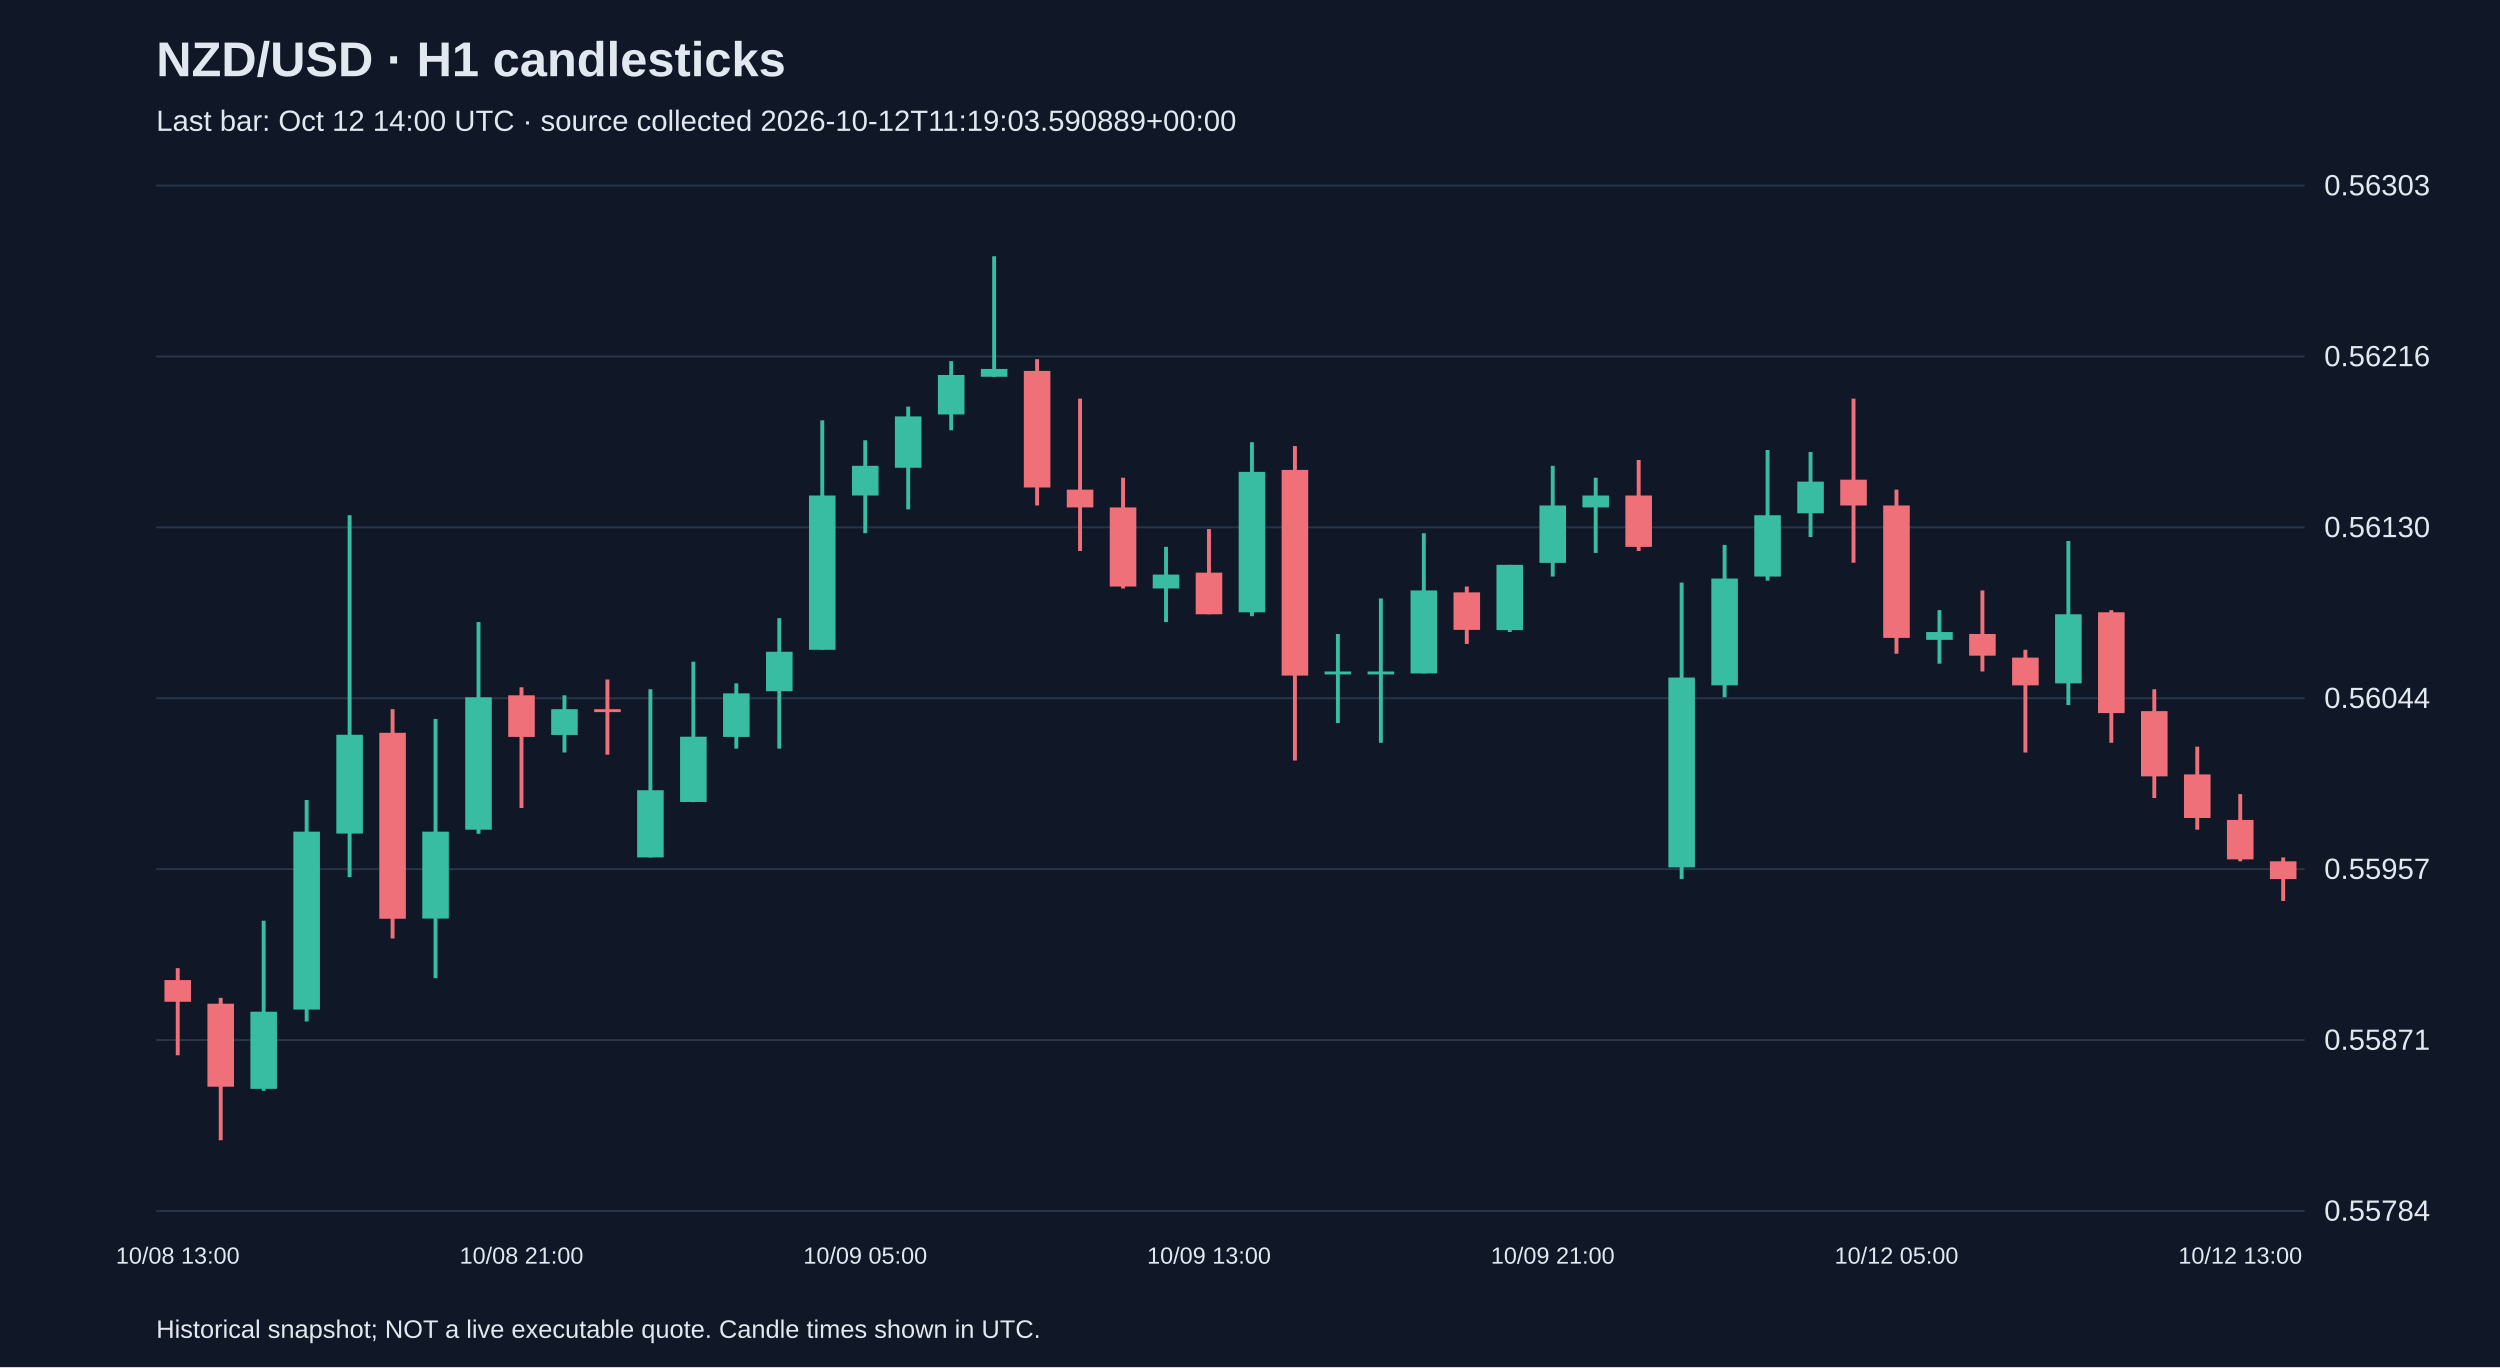
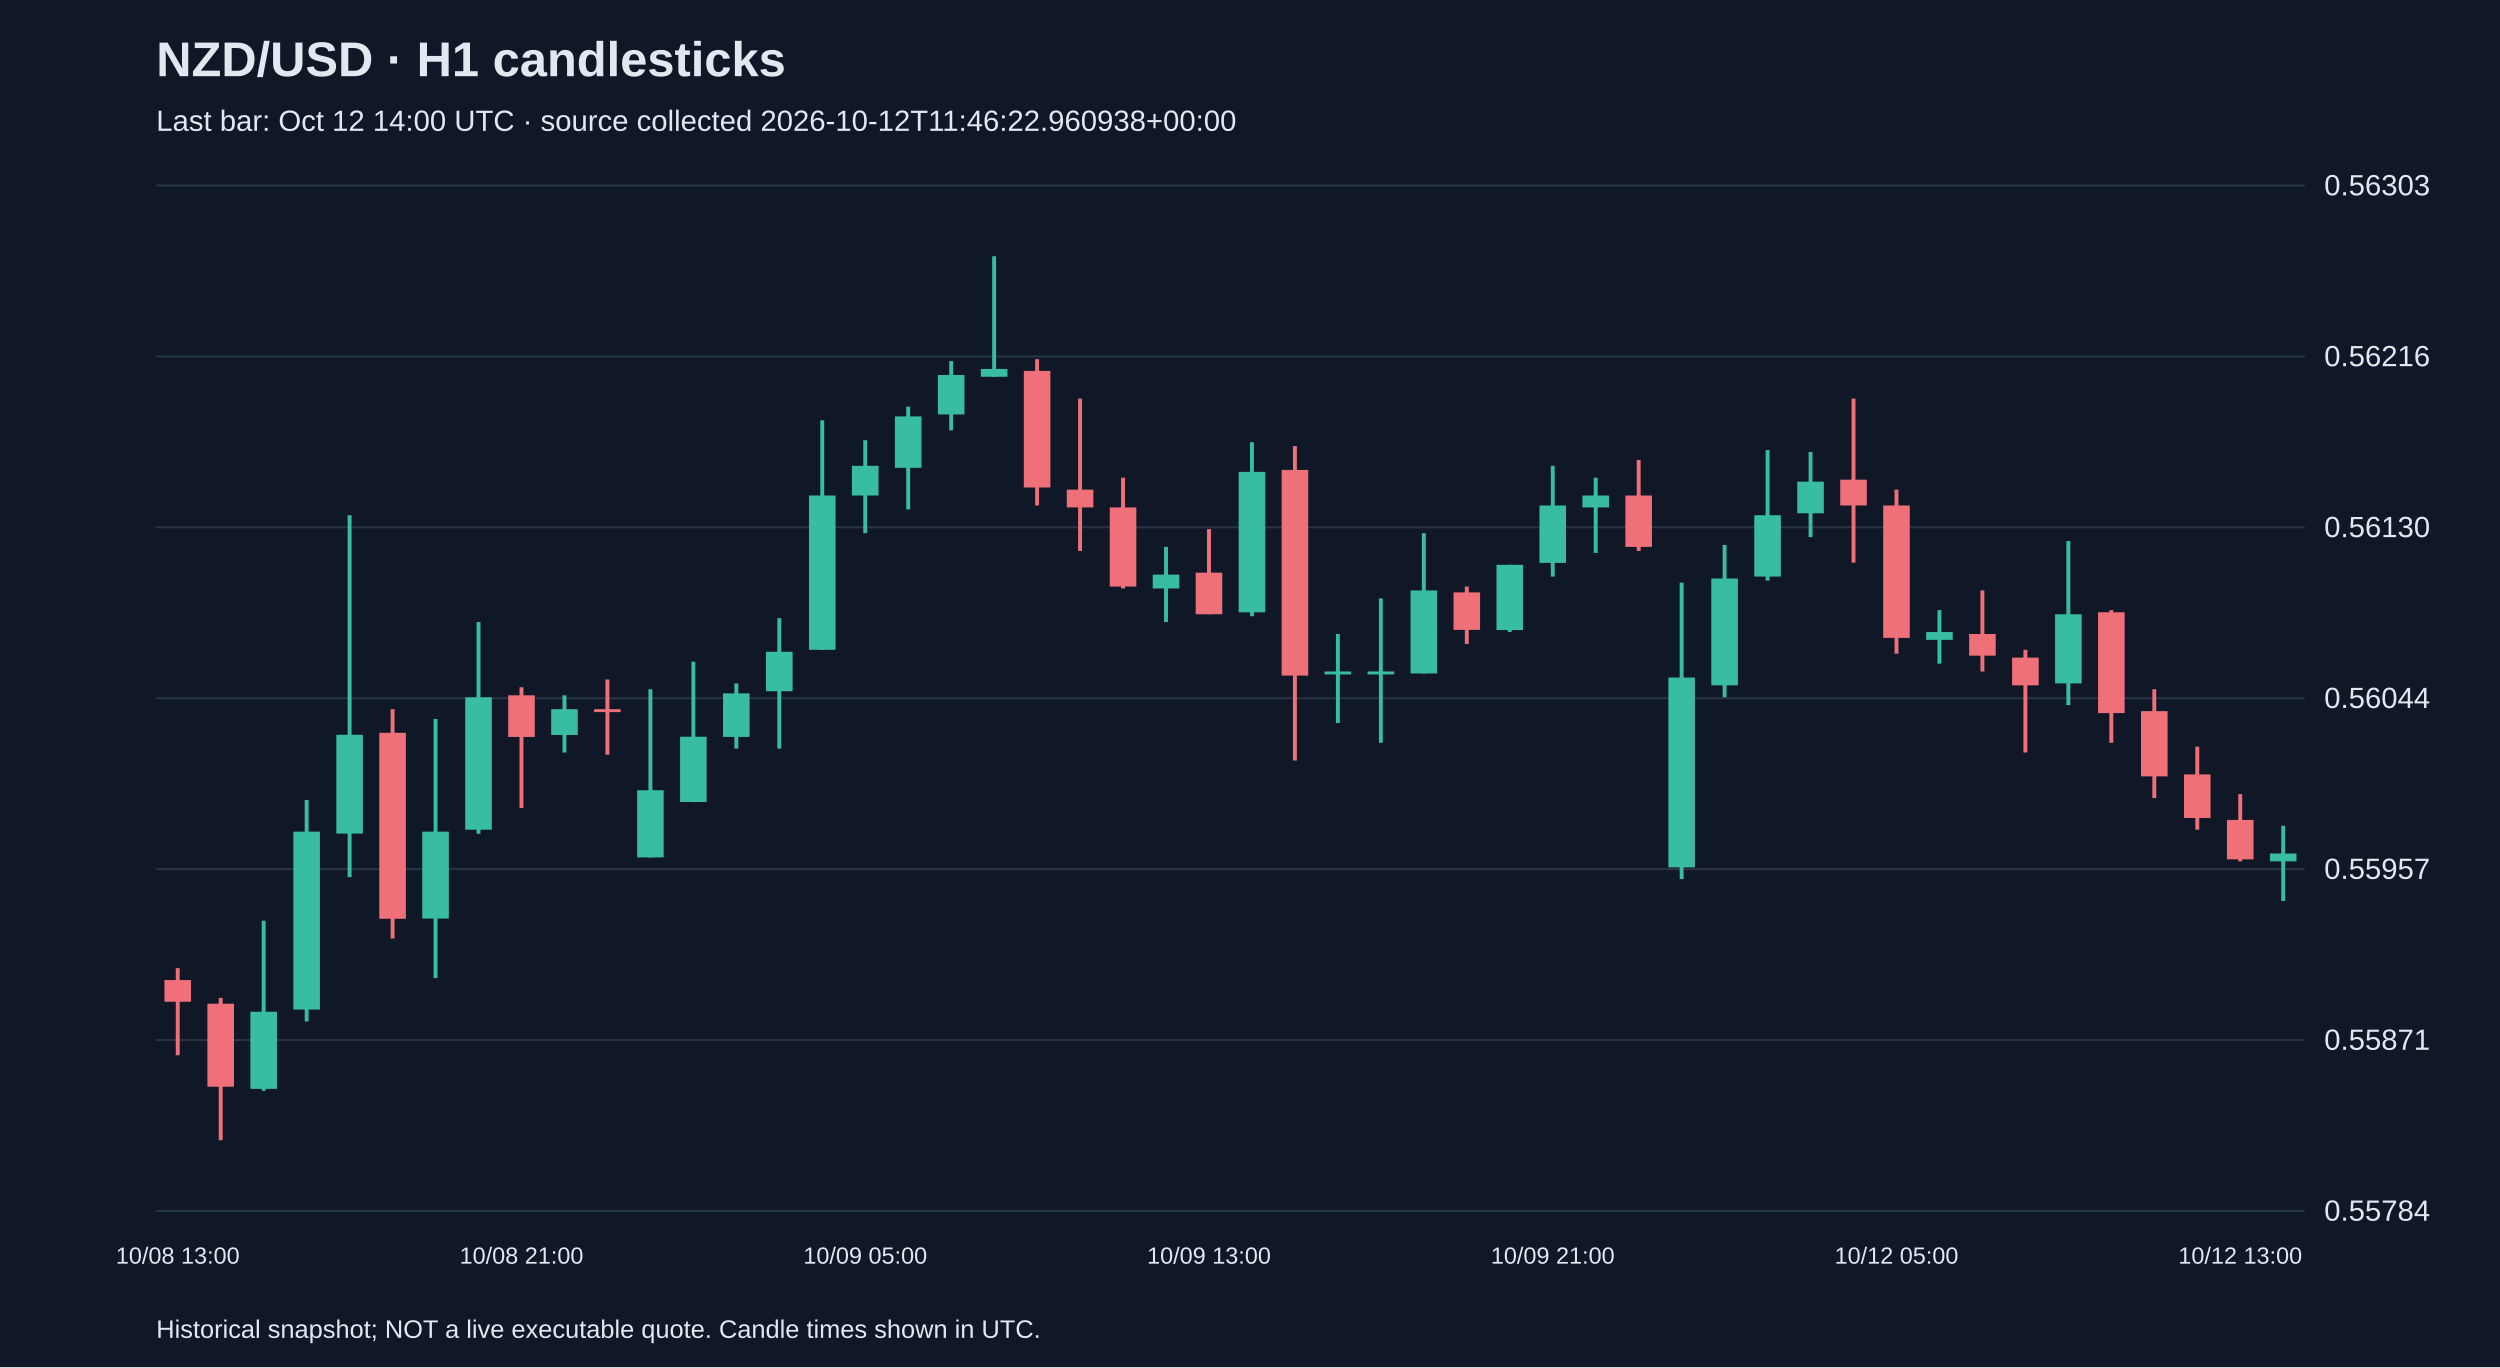
<svg xmlns="http://www.w3.org/2000/svg" viewBox="0 0 1280 700">
  <rect width="100%" height="100%" fill="#101827" />
  <style>text{font-family:Arial,sans-serif;fill:#e2e8f0}</style>
  <text x="80" y="39" font-size="25" font-weight="bold">NZD/USD · H1 candlesticks</text>
-   <text x="80" y="67" font-size="15" fill="#a6b1c5">Last bar: Oct 12 14:00 UTC · source collected 2026-10-12T11:19:03.590889+00:00</text>
+   <text x="80" y="67" font-size="15" fill="#a6b1c5">Last bar: Oct 12 14:00 UTC · source collected 2026-10-12T11:46:22.960938+00:00</text>
  <line x1="80" y1="620.0" x2="1180" y2="620.0" stroke="#283548" />
  <text x="1190" y="625.0" font-size="15">0.55784</text>
  <line x1="80" y1="532.5" x2="1180" y2="532.5" stroke="#283548" />
  <text x="1190" y="537.5" font-size="15">0.55871</text>
  <line x1="80" y1="445.0" x2="1180" y2="445.0" stroke="#283548" />
  <text x="1190" y="450.0" font-size="15">0.55957</text>
  <line x1="80" y1="357.5" x2="1180" y2="357.5" stroke="#283548" />
  <text x="1190" y="362.5" font-size="15">0.56044</text>
  <line x1="80" y1="270.0" x2="1180" y2="270.0" stroke="#283548" />
  <text x="1190" y="275.0" font-size="15">0.56130</text>
  <line x1="80" y1="182.5" x2="1180" y2="182.5" stroke="#283548" />
  <text x="1190" y="187.5" font-size="15">0.56216</text>
  <line x1="80" y1="95.0" x2="1180" y2="95.0" stroke="#283548" />
  <text x="1190" y="100.0" font-size="15">0.56303</text>
  <line x1="91.0" y1="495.7" x2="91.0" y2="540.3" stroke="#f07079" stroke-width="2" />
  <rect x="84.2" y="501.8" width="13.6" height="11.1" fill="#f07079" />
  <text x="91.0" y="647" text-anchor="middle" font-size="12">10/08 13:00</text>
  <line x1="113.0" y1="510.9" x2="113.0" y2="583.8" stroke="#f07079" stroke-width="2" />
  <rect x="106.2" y="513.9" width="13.6" height="42.5" fill="#f07079" />
  <line x1="135.0" y1="471.4" x2="135.0" y2="558.5" stroke="#38bca2" stroke-width="2" />
  <rect x="128.2" y="518.0" width="13.6" height="39.5" fill="#38bca2" />
  <line x1="157.0" y1="409.6" x2="157.0" y2="523.0" stroke="#38bca2" stroke-width="2" />
  <rect x="150.2" y="425.8" width="13.6" height="91.1" fill="#38bca2" />
  <line x1="179.0" y1="263.8" x2="179.0" y2="449.1" stroke="#38bca2" stroke-width="2" />
  <rect x="172.2" y="376.2" width="13.6" height="50.6" fill="#38bca2" />
  <line x1="201.0" y1="363.1" x2="201.0" y2="480.5" stroke="#f07079" stroke-width="2" />
  <rect x="194.2" y="375.2" width="13.6" height="95.2" fill="#f07079" />
  <line x1="223.0" y1="368.1" x2="223.0" y2="500.8" stroke="#38bca2" stroke-width="2" />
  <rect x="216.2" y="425.8" width="13.6" height="44.5" fill="#38bca2" />
  <line x1="245.0" y1="318.5" x2="245.0" y2="426.9" stroke="#38bca2" stroke-width="2" />
  <rect x="238.2" y="357.0" width="13.6" height="67.8" fill="#38bca2" />
  <line x1="267.0" y1="351.9" x2="267.0" y2="413.7" stroke="#f07079" stroke-width="2" />
  <rect x="260.2" y="356.0" width="13.6" height="21.3" fill="#f07079" />
  <text x="267.0" y="647" text-anchor="middle" font-size="12">10/08 21:00</text>
  <line x1="289.0" y1="356.0" x2="289.0" y2="385.3" stroke="#38bca2" stroke-width="2" />
  <rect x="282.2" y="363.1" width="13.6" height="13.2" fill="#38bca2" />
  <line x1="311.0" y1="347.9" x2="311.0" y2="386.4" stroke="#f07079" stroke-width="2" />
  <rect x="304.2" y="363.1" width="13.6" height="1.5" fill="#f07079" />
  <line x1="333.0" y1="352.9" x2="333.0" y2="439.0" stroke="#38bca2" stroke-width="2" />
  <rect x="326.2" y="404.6" width="13.6" height="34.4" fill="#38bca2" />
  <line x1="355.0" y1="338.8" x2="355.0" y2="410.7" stroke="#38bca2" stroke-width="2" />
  <rect x="348.2" y="377.2" width="13.6" height="33.4" fill="#38bca2" />
  <line x1="377.0" y1="349.9" x2="377.0" y2="383.3" stroke="#38bca2" stroke-width="2" />
  <rect x="370.2" y="355.0" width="13.6" height="22.3" fill="#38bca2" />
  <line x1="399.0" y1="316.5" x2="399.0" y2="383.3" stroke="#38bca2" stroke-width="2" />
  <rect x="392.2" y="333.7" width="13.6" height="20.2" fill="#38bca2" />
  <line x1="421.0" y1="215.2" x2="421.0" y2="332.7" stroke="#38bca2" stroke-width="2" />
  <rect x="414.2" y="253.7" width="13.6" height="79.0" fill="#38bca2" />
  <line x1="443.0" y1="225.4" x2="443.0" y2="273.0" stroke="#38bca2" stroke-width="2" />
  <rect x="436.2" y="238.5" width="13.6" height="15.2" fill="#38bca2" />
  <text x="443.0" y="647" text-anchor="middle" font-size="12">10/09 05:00</text>
  <line x1="465.0" y1="208.2" x2="465.0" y2="260.8" stroke="#38bca2" stroke-width="2" />
  <rect x="458.2" y="213.2" width="13.6" height="26.3" fill="#38bca2" />
  <line x1="487.0" y1="184.9" x2="487.0" y2="220.3" stroke="#38bca2" stroke-width="2" />
  <rect x="480.2" y="192.0" width="13.6" height="20.2" fill="#38bca2" />
  <line x1="509.0" y1="131.2" x2="509.0" y2="193.0" stroke="#38bca2" stroke-width="2" />
  <rect x="502.2" y="188.9" width="13.6" height="4.0" fill="#38bca2" />
  <line x1="531.0" y1="183.9" x2="531.0" y2="258.8" stroke="#f07079" stroke-width="2" />
  <rect x="524.2" y="189.9" width="13.6" height="59.7" fill="#f07079" />
  <line x1="553.0" y1="204.1" x2="553.0" y2="282.1" stroke="#f07079" stroke-width="2" />
  <rect x="546.2" y="250.7" width="13.6" height="9.1" fill="#f07079" />
  <line x1="575.0" y1="244.6" x2="575.0" y2="301.3" stroke="#f07079" stroke-width="2" />
  <rect x="568.2" y="259.8" width="13.6" height="40.5" fill="#f07079" />
  <line x1="597.0" y1="280.0" x2="597.0" y2="318.5" stroke="#38bca2" stroke-width="2" />
  <rect x="590.2" y="294.2" width="13.6" height="7.1" fill="#38bca2" />
  <line x1="619.0" y1="270.9" x2="619.0" y2="314.5" stroke="#f07079" stroke-width="2" />
  <rect x="612.2" y="293.2" width="13.6" height="21.3" fill="#f07079" />
  <text x="619.0" y="647" text-anchor="middle" font-size="12">10/09 13:00</text>
  <line x1="641.0" y1="226.4" x2="641.0" y2="315.5" stroke="#38bca2" stroke-width="2" />
  <rect x="634.2" y="241.6" width="13.6" height="71.9" fill="#38bca2" />
  <line x1="663.0" y1="228.4" x2="663.0" y2="389.4" stroke="#f07079" stroke-width="2" />
  <rect x="656.2" y="240.6" width="13.6" height="105.3" fill="#f07079" />
  <line x1="685.0" y1="324.6" x2="685.0" y2="370.2" stroke="#38bca2" stroke-width="2" />
  <rect x="678.2" y="343.8" width="13.6" height="1.5" fill="#38bca2" />
  <line x1="707.0" y1="306.4" x2="707.0" y2="380.3" stroke="#38bca2" stroke-width="2" />
  <rect x="700.2" y="343.8" width="13.6" height="1.5" fill="#38bca2" />
  <line x1="729.0" y1="273.0" x2="729.0" y2="344.8" stroke="#38bca2" stroke-width="2" />
  <rect x="722.2" y="302.3" width="13.6" height="42.5" fill="#38bca2" />
  <line x1="751.0" y1="300.3" x2="751.0" y2="329.7" stroke="#f07079" stroke-width="2" />
  <rect x="744.2" y="303.3" width="13.6" height="19.2" fill="#f07079" />
  <line x1="773.0" y1="289.2" x2="773.0" y2="323.6" stroke="#38bca2" stroke-width="2" />
  <rect x="766.2" y="289.2" width="13.6" height="33.4" fill="#38bca2" />
  <line x1="795.0" y1="238.5" x2="795.0" y2="295.2" stroke="#38bca2" stroke-width="2" />
  <rect x="788.2" y="258.8" width="13.6" height="29.4" fill="#38bca2" />
  <text x="795.0" y="647" text-anchor="middle" font-size="12">10/09 21:00</text>
  <line x1="817.0" y1="244.6" x2="817.0" y2="283.1" stroke="#38bca2" stroke-width="2" />
  <rect x="810.2" y="253.7" width="13.6" height="6.1" fill="#38bca2" />
  <line x1="839.0" y1="235.5" x2="839.0" y2="282.1" stroke="#f07079" stroke-width="2" />
  <rect x="832.2" y="253.7" width="13.6" height="26.3" fill="#f07079" />
  <line x1="861.0" y1="298.3" x2="861.0" y2="450.1" stroke="#38bca2" stroke-width="2" />
  <rect x="854.2" y="346.9" width="13.6" height="97.2" fill="#38bca2" />
  <line x1="883.0" y1="279.0" x2="883.0" y2="357.0" stroke="#38bca2" stroke-width="2" />
  <rect x="876.2" y="296.2" width="13.6" height="54.7" fill="#38bca2" />
  <line x1="905.0" y1="230.4" x2="905.0" y2="297.3" stroke="#38bca2" stroke-width="2" />
  <rect x="898.2" y="263.8" width="13.6" height="31.4" fill="#38bca2" />
  <line x1="927.0" y1="231.4" x2="927.0" y2="275.0" stroke="#38bca2" stroke-width="2" />
  <rect x="920.2" y="246.6" width="13.6" height="16.2" fill="#38bca2" />
  <line x1="949.0" y1="204.1" x2="949.0" y2="288.1" stroke="#f07079" stroke-width="2" />
  <rect x="942.2" y="245.6" width="13.6" height="13.2" fill="#f07079" />
  <line x1="971.0" y1="250.7" x2="971.0" y2="334.7" stroke="#f07079" stroke-width="2" />
  <rect x="964.2" y="258.8" width="13.6" height="67.8" fill="#f07079" />
  <text x="971.0" y="647" text-anchor="middle" font-size="12">10/12 05:00</text>
  <line x1="993.0" y1="312.4" x2="993.0" y2="339.8" stroke="#38bca2" stroke-width="2" />
  <rect x="986.2" y="323.6" width="13.6" height="4.0" fill="#38bca2" />
  <line x1="1015.0" y1="302.3" x2="1015.0" y2="343.8" stroke="#f07079" stroke-width="2" />
  <rect x="1008.2" y="324.6" width="13.6" height="11.1" fill="#f07079" />
  <line x1="1037.0" y1="332.7" x2="1037.0" y2="385.3" stroke="#f07079" stroke-width="2" />
  <rect x="1030.2" y="336.7" width="13.6" height="14.2" fill="#f07079" />
  <line x1="1059.0" y1="277.0" x2="1059.0" y2="361.0" stroke="#38bca2" stroke-width="2" />
  <rect x="1052.2" y="314.5" width="13.6" height="35.4" fill="#38bca2" />
  <line x1="1081.0" y1="312.4" x2="1081.0" y2="380.3" stroke="#f07079" stroke-width="2" />
  <rect x="1074.2" y="313.5" width="13.6" height="51.6" fill="#f07079" />
  <line x1="1103.0" y1="352.9" x2="1103.0" y2="408.6" stroke="#f07079" stroke-width="2" />
  <rect x="1096.2" y="364.1" width="13.6" height="33.4" fill="#f07079" />
  <line x1="1125.0" y1="382.3" x2="1125.0" y2="424.8" stroke="#f07079" stroke-width="2" />
  <rect x="1118.2" y="396.5" width="13.6" height="22.3" fill="#f07079" />
  <line x1="1147.0" y1="406.6" x2="1147.0" y2="441.0" stroke="#f07079" stroke-width="2" />
  <rect x="1140.2" y="419.8" width="13.6" height="20.2" fill="#f07079" />
  <text x="1147.0" y="647" text-anchor="middle" font-size="12">10/12 13:00</text>
-   <line x1="1169.0" y1="439.0" x2="1169.0" y2="461.3" stroke="#f07079" stroke-width="2" />
-   <rect x="1162.2" y="441.0" width="13.6" height="9.1" fill="#f07079" />
+   <line x1="1169.0" y1="422.8" x2="1169.0" y2="461.3" stroke="#38bca2" stroke-width="2" />
+   <rect x="1162.2" y="437.0" width="13.6" height="4.0" fill="#38bca2" />
  <text x="80" y="685" font-size="13">Historical snapshot; NOT a live executable quote. Candle times shown in UTC.</text>
</svg>
